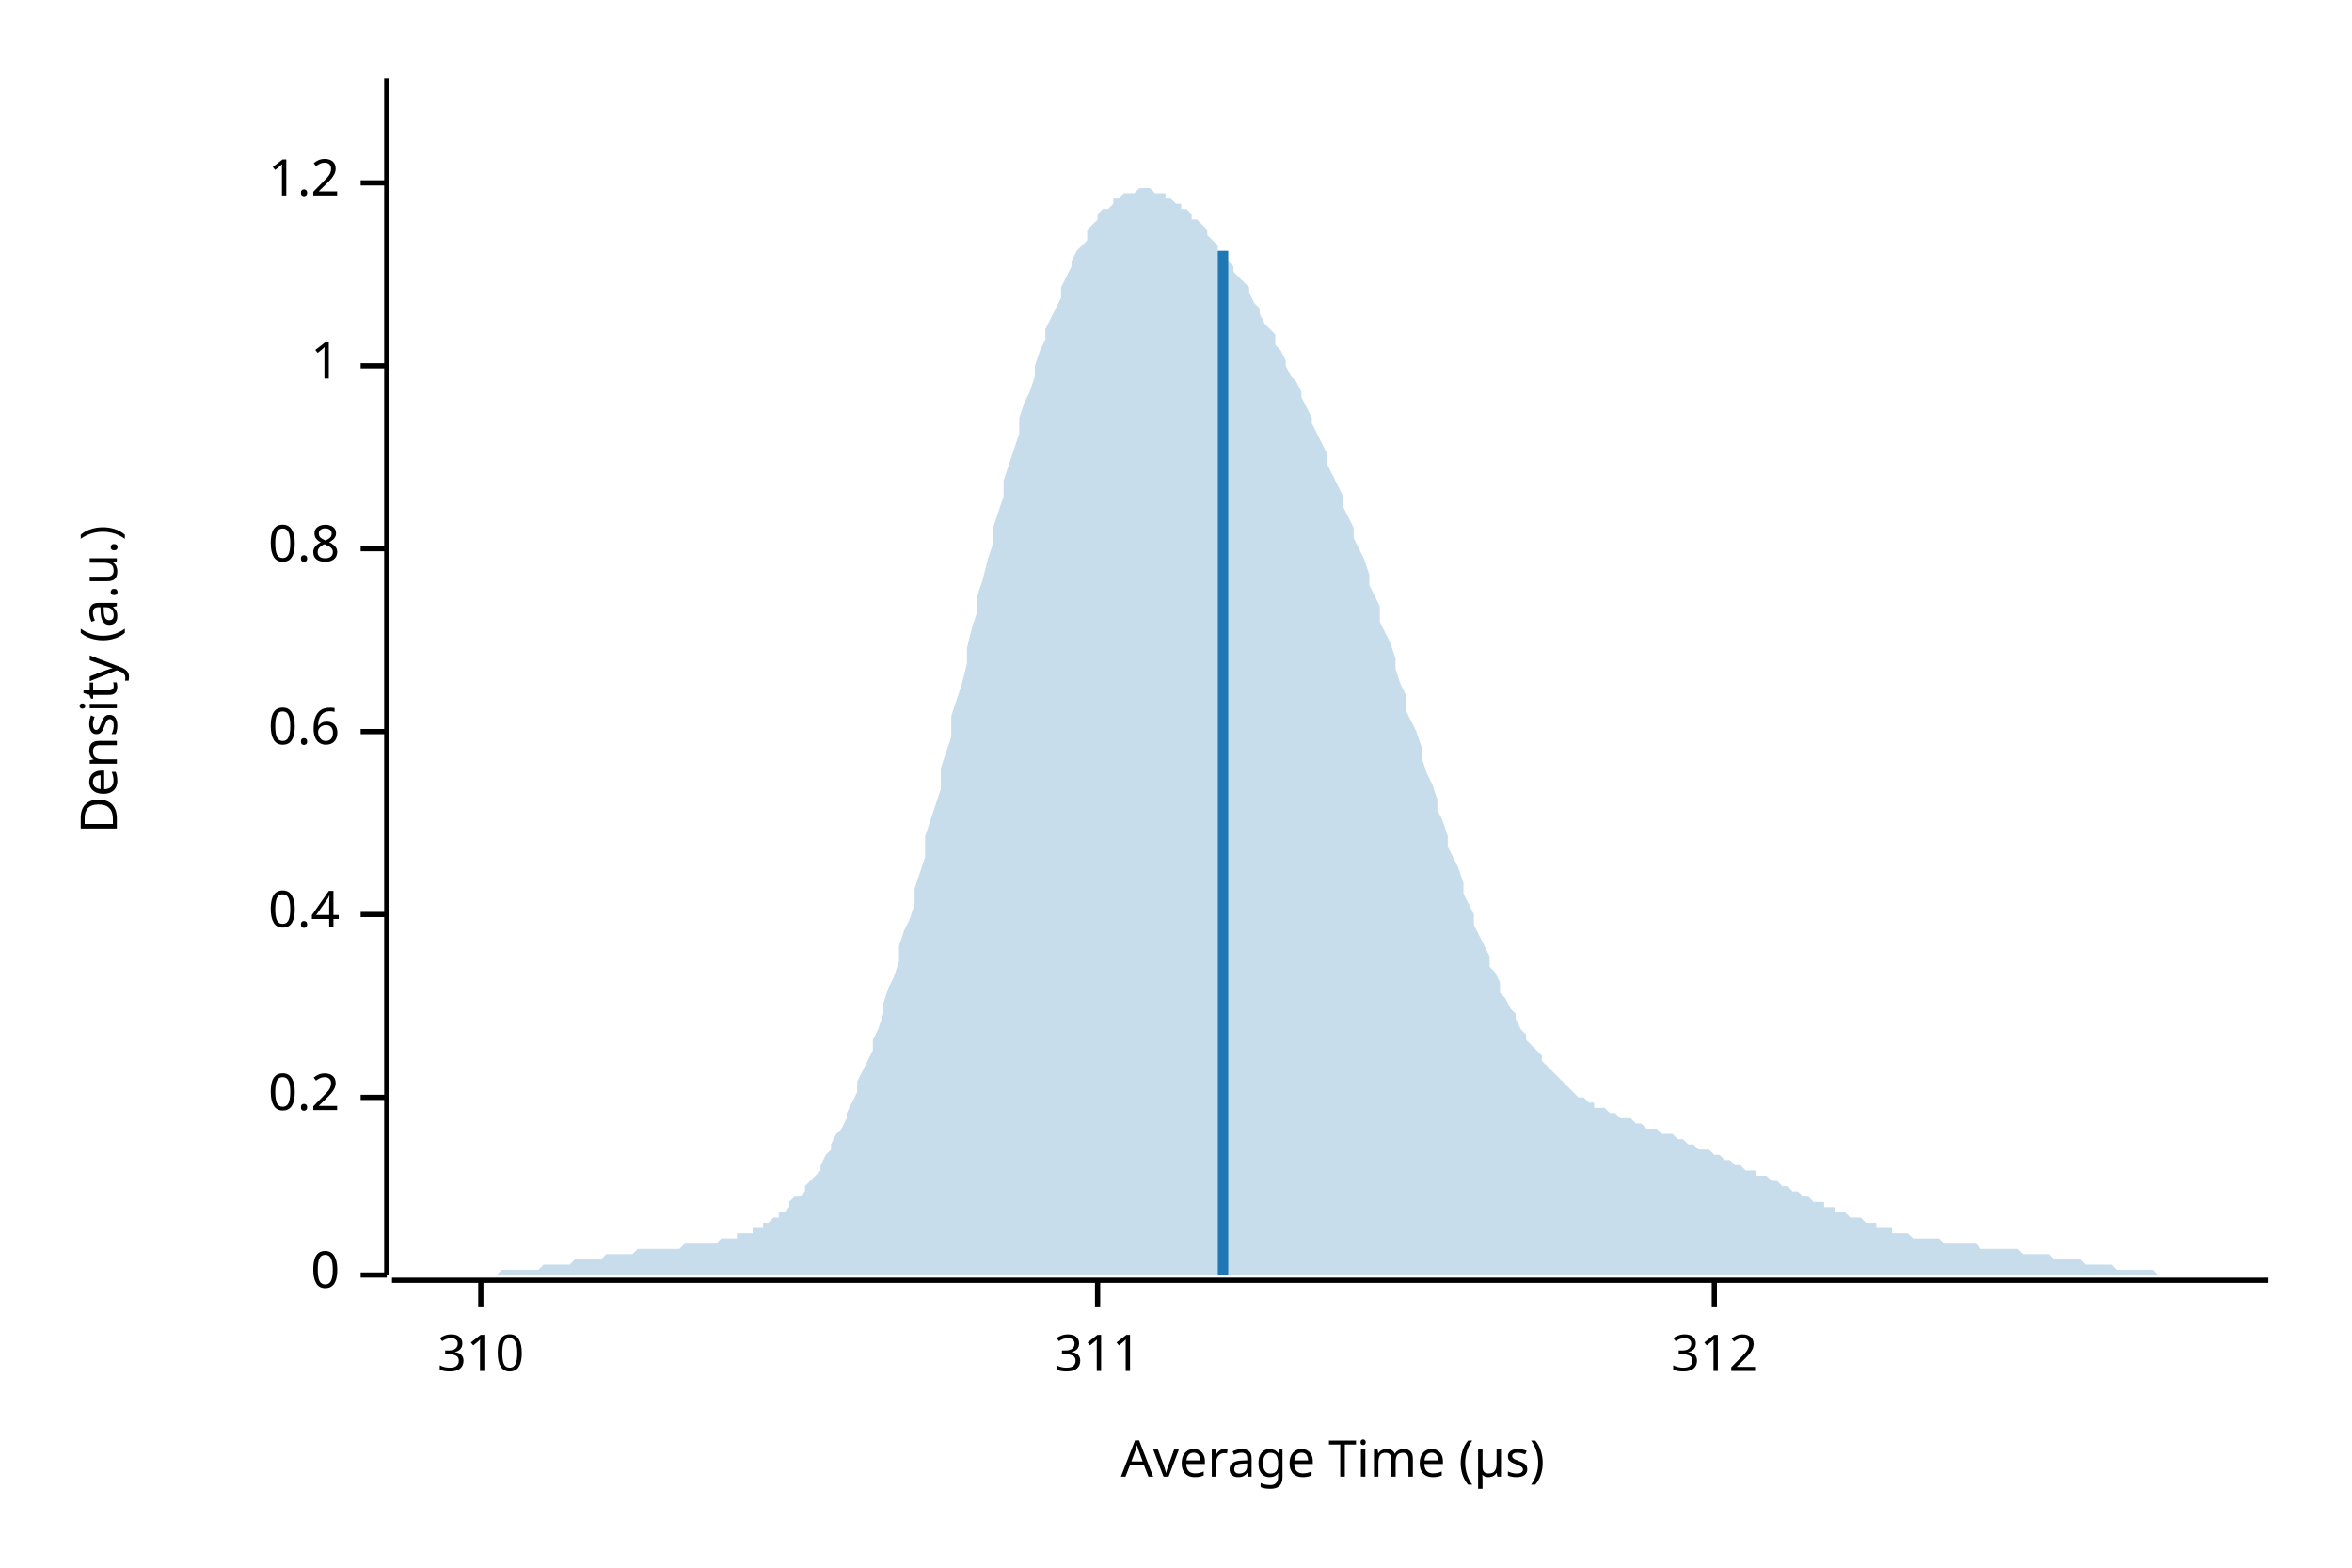
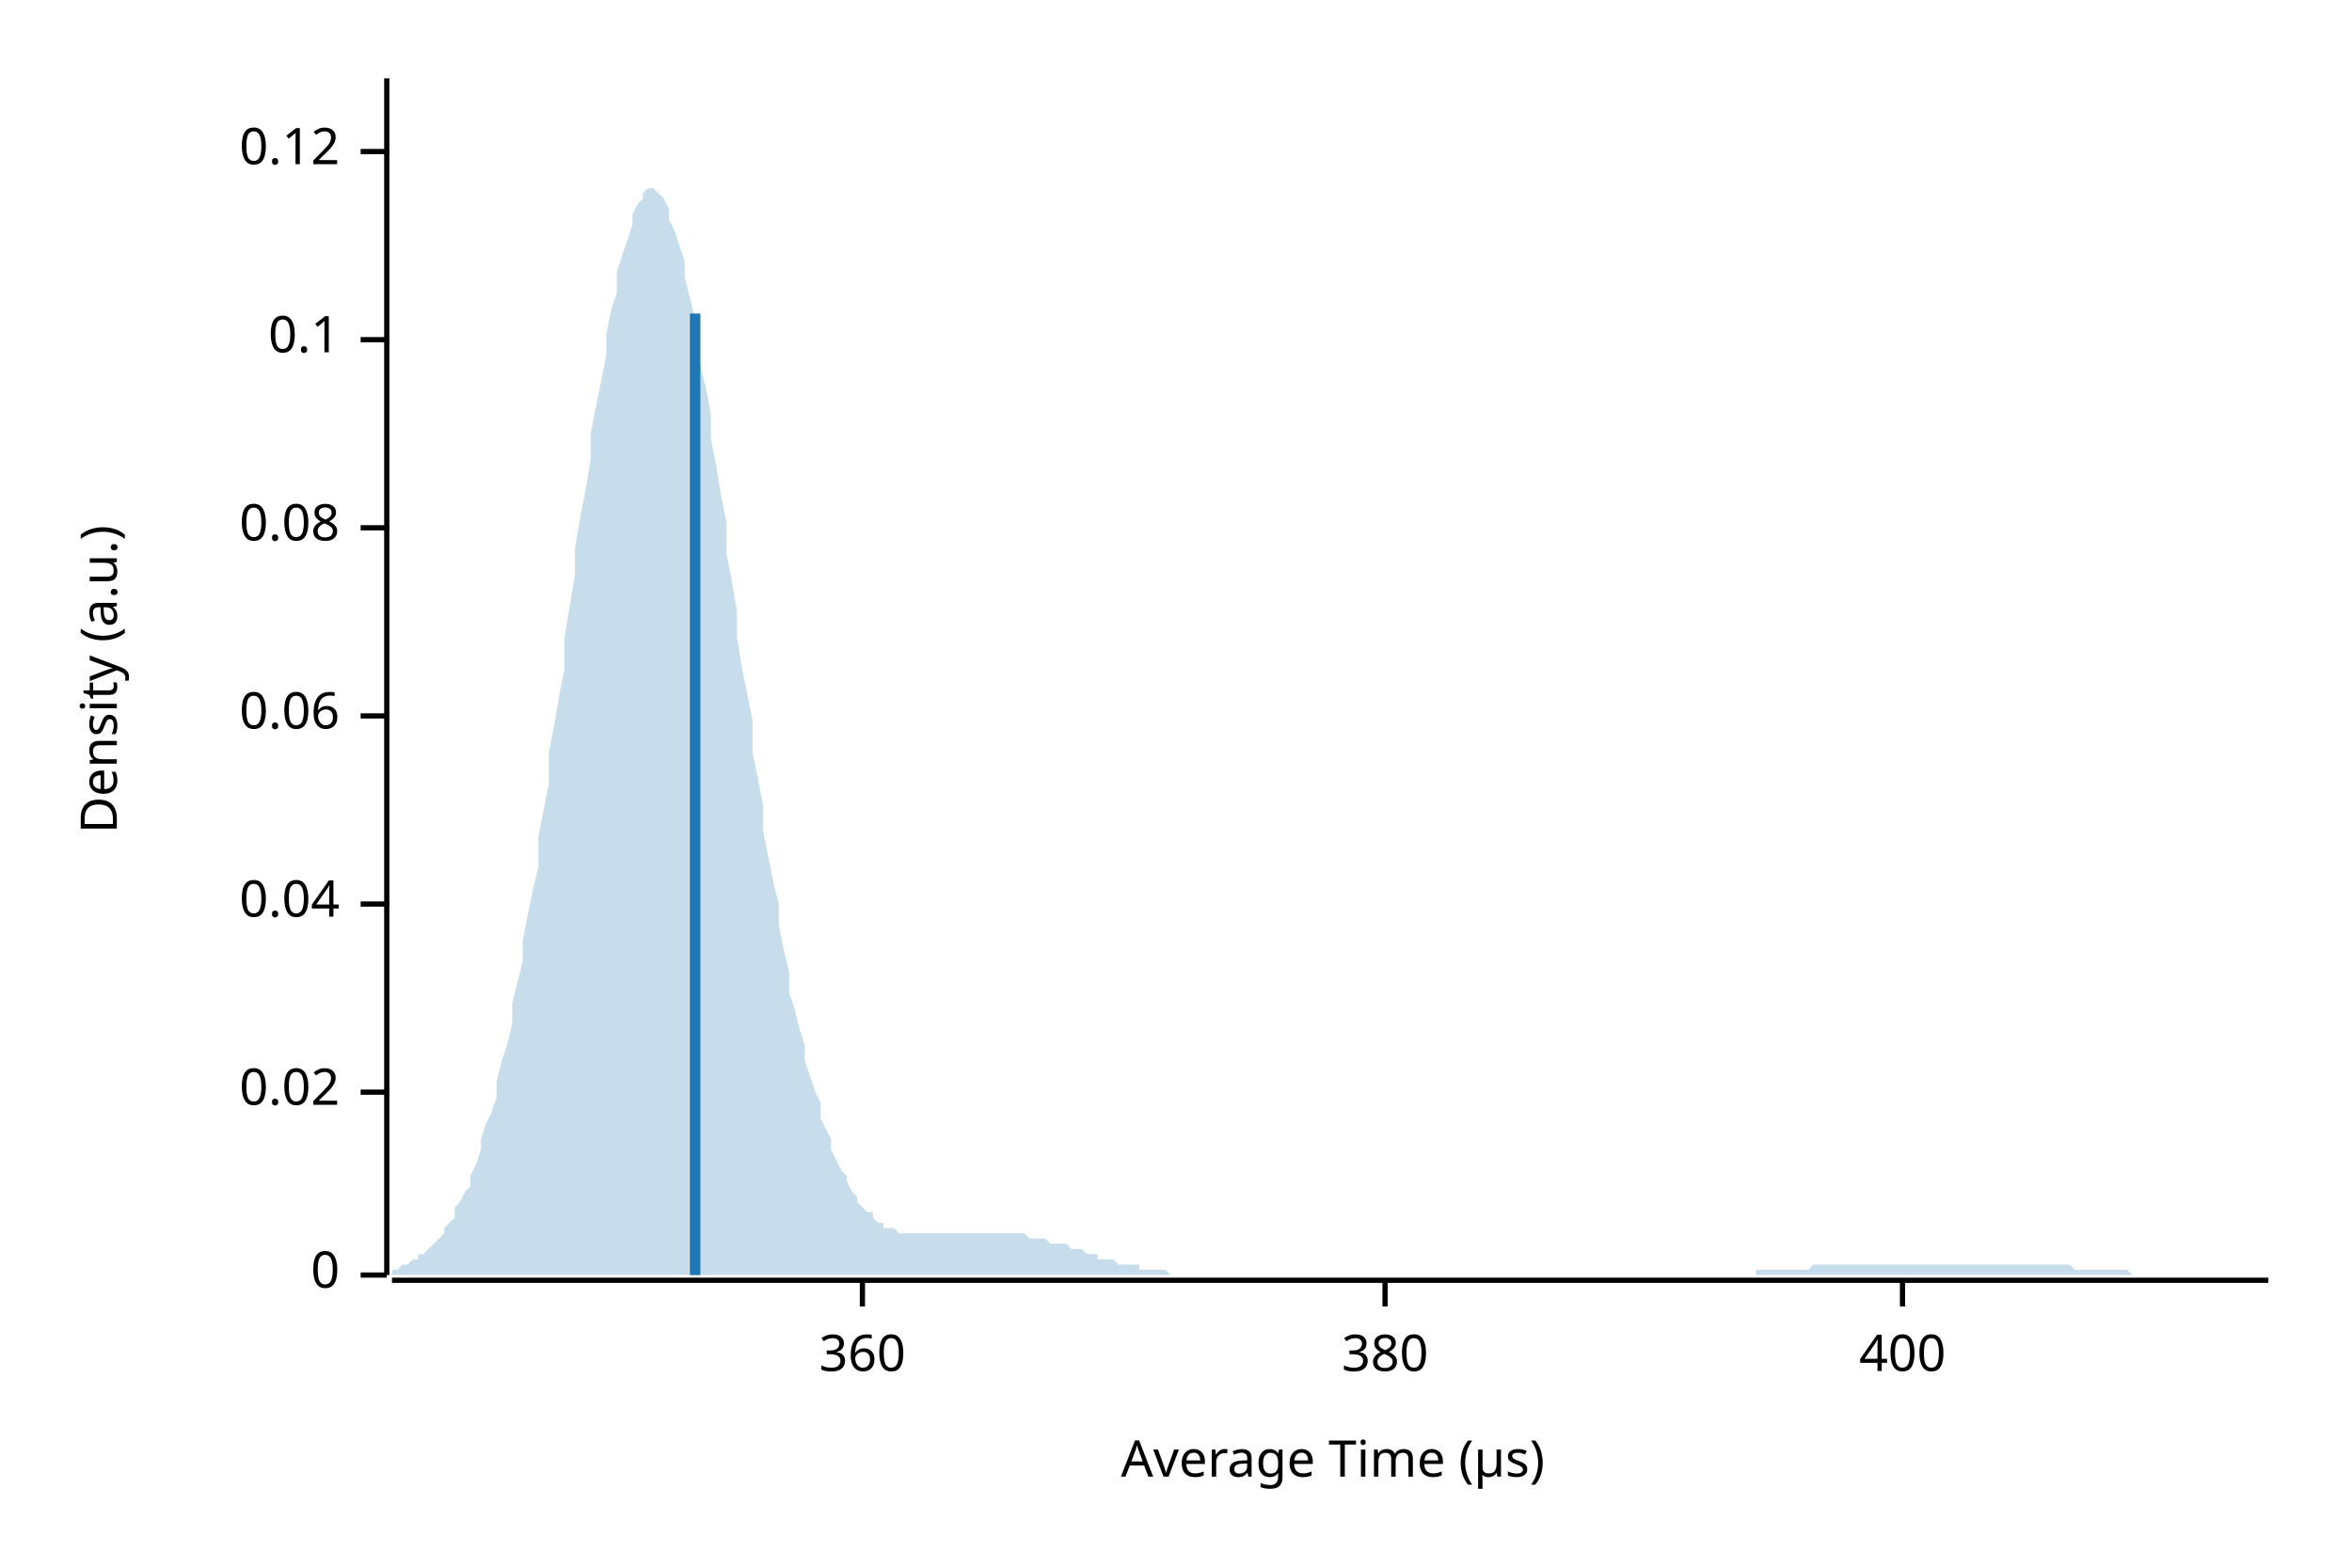
<svg xmlns="http://www.w3.org/2000/svg" width="450" height="300" viewBox="0 0 450 300">
  <text x="15" y="130" dy="0.76em" text-anchor="middle" font-family="sans-serif" font-size="9.677" opacity="1" fill="#000000" transform="rotate(270, 15, 130)">
Density (a.u.)
</text>
  <text x="255" y="285" dy="-0.5ex" text-anchor="middle" font-family="sans-serif" font-size="9.677" opacity="1" fill="#000000">
Average Time (µs)
</text>
  <polyline fill="none" opacity="1" stroke="#000000" stroke-width="1" points="74,15 74,244 " />
  <text x="65" y="244" dy="0.5ex" text-anchor="end" font-family="sans-serif" font-size="9.677" opacity="1" fill="#000000">
0
</text>
  <polyline fill="none" opacity="1" stroke="#000000" stroke-width="1" points="69,244 74,244 " />
-   <text x="65" y="210" dy="0.5ex" text-anchor="end" font-family="sans-serif" font-size="9.677" opacity="1" fill="#000000">
- 0.2
+   <text x="65" y="209" dy="0.5ex" text-anchor="end" font-family="sans-serif" font-size="9.677" opacity="1" fill="#000000">
+ 0.02
</text>
-   <polyline fill="none" opacity="1" stroke="#000000" stroke-width="1" points="69,210 74,210 " />
-   <text x="65" y="175" dy="0.5ex" text-anchor="end" font-family="sans-serif" font-size="9.677" opacity="1" fill="#000000">
- 0.4
+   <polyline fill="none" opacity="1" stroke="#000000" stroke-width="1" points="69,209 74,209 " />
+   <text x="65" y="173" dy="0.5ex" text-anchor="end" font-family="sans-serif" font-size="9.677" opacity="1" fill="#000000">
+ 0.04
</text>
-   <polyline fill="none" opacity="1" stroke="#000000" stroke-width="1" points="69,175 74,175 " />
-   <text x="65" y="140" dy="0.5ex" text-anchor="end" font-family="sans-serif" font-size="9.677" opacity="1" fill="#000000">
- 0.6
+   <polyline fill="none" opacity="1" stroke="#000000" stroke-width="1" points="69,173 74,173 " />
+   <text x="65" y="137" dy="0.5ex" text-anchor="end" font-family="sans-serif" font-size="9.677" opacity="1" fill="#000000">
+ 0.06
</text>
-   <polyline fill="none" opacity="1" stroke="#000000" stroke-width="1" points="69,140 74,140 " />
-   <text x="65" y="105" dy="0.5ex" text-anchor="end" font-family="sans-serif" font-size="9.677" opacity="1" fill="#000000">
- 0.8
+   <polyline fill="none" opacity="1" stroke="#000000" stroke-width="1" points="69,137 74,137 " />
+   <text x="65" y="101" dy="0.5ex" text-anchor="end" font-family="sans-serif" font-size="9.677" opacity="1" fill="#000000">
+ 0.08
</text>
-   <polyline fill="none" opacity="1" stroke="#000000" stroke-width="1" points="69,105 74,105 " />
-   <text x="65" y="70" dy="0.5ex" text-anchor="end" font-family="sans-serif" font-size="9.677" opacity="1" fill="#000000">
- 1
+   <polyline fill="none" opacity="1" stroke="#000000" stroke-width="1" points="69,101 74,101 " />
+   <text x="65" y="65" dy="0.5ex" text-anchor="end" font-family="sans-serif" font-size="9.677" opacity="1" fill="#000000">
+ 0.1
</text>
-   <polyline fill="none" opacity="1" stroke="#000000" stroke-width="1" points="69,70 74,70 " />
-   <text x="65" y="35" dy="0.5ex" text-anchor="end" font-family="sans-serif" font-size="9.677" opacity="1" fill="#000000">
- 1.2
+   <polyline fill="none" opacity="1" stroke="#000000" stroke-width="1" points="69,65 74,65 " />
+   <text x="65" y="29" dy="0.5ex" text-anchor="end" font-family="sans-serif" font-size="9.677" opacity="1" fill="#000000">
+ 0.12
</text>
-   <polyline fill="none" opacity="1" stroke="#000000" stroke-width="1" points="69,35 74,35 " />
+   <polyline fill="none" opacity="1" stroke="#000000" stroke-width="1" points="69,29 74,29 " />
  <polyline fill="none" opacity="1" stroke="#000000" stroke-width="1" points="75,245 434,245 " />
-   <text x="92" y="255" dy="0.76em" text-anchor="middle" font-family="sans-serif" font-size="9.677" opacity="1" fill="#000000">
- 310
+   <text x="165" y="255" dy="0.76em" text-anchor="middle" font-family="sans-serif" font-size="9.677" opacity="1" fill="#000000">
+ 360
</text>
-   <polyline fill="none" opacity="1" stroke="#000000" stroke-width="1" points="92,245 92,250 " />
-   <text x="210" y="255" dy="0.76em" text-anchor="middle" font-family="sans-serif" font-size="9.677" opacity="1" fill="#000000">
- 311
+   <polyline fill="none" opacity="1" stroke="#000000" stroke-width="1" points="165,245 165,250 " />
+   <text x="265" y="255" dy="0.76em" text-anchor="middle" font-family="sans-serif" font-size="9.677" opacity="1" fill="#000000">
+ 380
</text>
-   <polyline fill="none" opacity="1" stroke="#000000" stroke-width="1" points="210,245 210,250 " />
-   <text x="328" y="255" dy="0.76em" text-anchor="middle" font-family="sans-serif" font-size="9.677" opacity="1" fill="#000000">
- 312
+   <polyline fill="none" opacity="1" stroke="#000000" stroke-width="1" points="265,245 265,250 " />
+   <text x="364" y="255" dy="0.76em" text-anchor="middle" font-family="sans-serif" font-size="9.677" opacity="1" fill="#000000">
+ 400
</text>
-   <polyline fill="none" opacity="1" stroke="#000000" stroke-width="1" points="328,245 328,250 " />
-   <polygon opacity="0.25" fill="#1F78B4" points="75,244 75,244 76,244 77,244 77,244 78,244 79,244 80,244 80,244 81,244 82,244 82,244 83,244 84,244 85,244 85,244 86,244 87,244 87,244 88,244 89,244 90,244 90,244 91,244 92,244 92,244 93,244 94,244 95,244 95,244 96,243 97,243 98,243 98,243 99,243 100,243 100,243 101,243 102,243 103,243 103,243 104,242 105,242 105,242 106,242 107,242 108,242 108,242 109,242 110,241 110,241 111,241 112,241 113,241 113,241 114,241 115,241 116,240 116,240 117,240 118,240 118,240 119,240 120,240 121,240 121,240 122,239 123,239 123,239 124,239 125,239 126,239 126,239 127,239 128,239 128,239 129,239 130,239 131,238 131,238 132,238 133,238 133,238 134,238 135,238 136,238 136,238 137,238 138,237 139,237 139,237 140,237 141,237 141,236 142,236 143,236 144,236 144,235 145,235 146,235 146,234 147,234 148,233 149,233 149,232 150,232 151,231 151,230 152,229 153,229 154,228 154,227 155,226 156,225 157,224 157,223 158,221 159,220 159,219 160,217 161,216 162,214 162,213 163,211 164,209 164,207 165,205 166,203 167,201 167,199 168,197 169,194 169,192 170,189 171,187 172,184 172,181 173,178 174,176 175,173 175,170 176,167 177,164 177,160 178,157 179,154 180,151 180,147 181,144 182,141 182,137 183,134 184,131 185,127 185,124 186,120 187,117 187,114 188,111 189,107 190,104 190,101 191,98 192,95 192,92 193,89 194,86 195,83 195,80 196,77 197,75 198,72 198,70 199,67 200,65 200,63 201,61 202,59 203,57 203,55 204,53 205,51 205,50 206,48 207,47 208,46 208,44 209,43 210,42 210,41 211,40 212,40 213,39 213,38 214,38 215,37 216,37 216,37 217,37 218,36 218,36 219,36 220,36 221,37 221,37 222,37 223,37 223,38 224,38 225,39 226,39 226,40 227,40 228,41 228,42 229,42 230,43 231,44 231,45 232,46 233,47 233,48 234,49 235,50 236,51 236,52 237,53 238,54 239,55 239,56 240,58 241,59 241,60 242,62 243,63 244,64 244,66 245,67 246,69 246,70 247,72 248,73 249,75 249,76 250,78 251,80 251,81 252,83 253,85 254,87 254,89 255,91 256,93 257,95 257,97 258,99 259,101 259,103 260,105 261,107 262,110 262,112 263,114 264,116 264,119 265,121 266,123 267,126 267,128 268,131 269,133 269,136 270,138 271,140 272,143 272,145 273,148 274,150 275,153 275,155 276,157 277,160 277,162 278,164 279,166 280,169 280,171 281,173 282,175 282,177 283,179 284,181 285,183 285,185 286,186 287,188 287,190 288,191 289,193 290,194 290,195 291,197 292,198 292,199 293,200 294,201 295,202 295,203 296,204 297,205 298,206 298,206 299,207 300,208 300,208 301,209 302,210 303,210 303,210 304,211 305,211 305,212 306,212 307,212 308,213 308,213 309,213 310,214 310,214 311,214 312,214 313,215 313,215 314,215 315,216 316,216 316,216 317,216 318,217 318,217 319,217 320,217 321,218 321,218 322,218 323,219 323,219 324,219 325,220 326,220 326,220 327,220 328,221 328,221 329,221 330,222 331,222 331,222 332,223 333,223 333,223 334,224 335,224 336,224 336,225 337,225 338,225 339,226 339,226 340,226 341,227 341,227 342,227 343,228 344,228 344,228 345,229 346,229 346,229 347,230 348,230 349,230 349,231 350,231 351,231 351,232 352,232 353,232 354,233 354,233 355,233 356,233 357,234 357,234 358,234 359,234 359,235 360,235 361,235 362,235 362,236 363,236 364,236 364,236 365,236 366,237 367,237 367,237 368,237 369,237 369,237 370,237 371,237 372,238 372,238 373,238 374,238 375,238 375,238 376,238 377,238 377,238 378,238 379,239 380,239 380,239 381,239 382,239 382,239 383,239 384,239 385,239 385,239 386,239 387,240 387,240 388,240 389,240 390,240 390,240 391,240 392,240 392,240 393,241 394,241 395,241 395,241 396,241 397,241 398,241 398,241 399,242 400,242 400,242 401,242 402,242 403,242 403,242 404,242 405,243 405,243 406,243 407,243 408,243 408,243 409,243 410,243 410,243 411,243 412,243 413,244 413,244 414,244 415,244 416,244 416,244 417,244 418,244 418,244 419,244 420,244 421,244 421,244 422,244 423,244 423,244 424,244 425,244 426,244 426,244 427,244 428,244 428,244 429,244 430,244 431,244 431,244 432,244 433,244 434,244 434,244 75,244 " />
-   <polyline fill="none" opacity="1" stroke="#1F78B4" stroke-width="2" points="234,244 234,48 " />
+   <polyline fill="none" opacity="1" stroke="#000000" stroke-width="1" points="364,245 364,250 " />
+   <polygon opacity="0.25" fill="#1F78B4" points="75,243 75,243 76,243 77,242 77,242 78,242 79,241 80,241 80,240 81,240 82,239 82,239 83,238 84,237 85,236 85,235 86,234 87,233 87,231 88,230 89,228 90,227 90,225 91,223 92,220 92,218 93,215 94,213 95,210 95,207 96,203 97,200 98,196 98,192 99,188 100,184 100,180 101,175 102,170 103,166 103,160 104,155 105,150 105,144 106,139 107,133 108,128 108,122 109,116 110,110 110,105 111,99 112,94 113,88 113,83 114,78 115,73 116,68 116,64 117,59 118,56 118,52 119,49 120,46 121,43 121,41 122,39 123,38 123,37 124,36 125,36 126,37 126,37 127,38 128,40 128,42 129,44 130,47 131,50 131,53 132,57 133,61 133,65 134,70 135,74 136,79 136,84 137,89 138,95 139,100 139,106 140,111 141,117 141,122 142,128 143,133 144,138 144,144 145,149 146,154 146,159 147,164 148,169 149,173 149,177 150,182 151,186 151,190 152,193 153,197 154,200 154,203 155,206 156,209 157,211 157,214 158,216 159,218 159,220 160,222 161,224 162,225 162,226 163,228 164,229 164,230 165,231 166,232 167,232 167,233 168,234 169,234 169,235 170,235 171,235 172,236 172,236 173,236 174,236 175,236 175,236 176,236 177,236 177,236 178,236 179,236 180,236 180,236 181,236 182,236 182,236 183,236 184,236 185,236 185,236 186,236 187,236 187,236 188,236 189,236 190,236 190,236 191,236 192,236 192,236 193,236 194,236 195,236 195,236 196,236 197,237 198,237 198,237 199,237 200,237 200,237 201,238 202,238 203,238 203,238 204,238 205,239 205,239 206,239 207,239 208,240 208,240 209,240 210,240 210,241 211,241 212,241 213,241 213,241 214,242 215,242 216,242 216,242 217,242 218,242 218,243 219,243 220,243 221,243 221,243 222,243 223,243 223,243 224,244 225,244 226,244 226,244 227,244 228,244 228,244 229,244 230,244 231,244 231,244 232,244 233,244 233,244 234,244 235,244 236,244 236,244 237,244 238,244 239,244 239,244 240,244 241,244 241,244 242,244 243,244 244,244 244,244 245,244 246,244 246,244 247,244 248,244 249,244 249,244 250,244 251,244 251,244 252,244 253,244 254,244 254,244 255,244 256,244 257,244 257,244 258,244 259,244 259,244 260,244 261,244 262,244 262,244 263,244 264,244 264,244 265,244 266,244 267,244 267,244 268,244 269,244 269,244 270,244 271,244 272,244 272,244 273,244 274,244 275,244 275,244 276,244 277,244 277,244 278,244 279,244 280,244 280,244 281,244 282,244 282,244 283,244 284,244 285,244 285,244 286,244 287,244 287,244 288,244 289,244 290,244 290,244 291,244 292,244 292,244 293,244 294,244 295,244 295,244 296,244 297,244 298,244 298,244 299,244 300,244 300,244 301,244 302,244 303,244 303,244 304,244 305,244 305,244 306,244 307,244 308,244 308,244 309,244 310,244 310,244 311,244 312,244 313,244 313,244 314,244 315,244 316,244 316,244 317,244 318,244 318,244 319,244 320,244 321,244 321,244 322,244 323,244 323,244 324,244 325,244 326,244 326,244 327,244 328,244 328,244 329,244 330,244 331,244 331,244 332,244 333,244 333,244 334,244 335,244 336,244 336,243 337,243 338,243 339,243 339,243 340,243 341,243 341,243 342,243 343,243 344,243 344,243 345,243 346,243 346,243 347,242 348,242 349,242 349,242 350,242 351,242 351,242 352,242 353,242 354,242 354,242 355,242 356,242 357,242 357,242 358,242 359,242 359,242 360,242 361,242 362,242 362,242 363,242 364,242 364,242 365,242 366,242 367,242 367,242 368,242 369,242 369,242 370,242 371,242 372,242 372,242 373,242 374,242 375,242 375,242 376,242 377,242 377,242 378,242 379,242 380,242 380,242 381,242 382,242 382,242 383,242 384,242 385,242 385,242 386,242 387,242 387,242 388,242 389,242 390,242 390,242 391,242 392,242 392,242 393,242 394,242 395,242 395,242 396,242 397,243 398,243 398,243 399,243 400,243 400,243 401,243 402,243 403,243 403,243 404,243 405,243 405,243 406,243 407,243 408,244 408,244 409,244 410,244 410,244 411,244 412,244 413,244 413,244 414,244 415,244 416,244 416,244 417,244 418,244 418,244 419,244 420,244 421,244 421,244 422,244 423,244 423,244 424,244 425,244 426,244 426,244 427,244 428,244 428,244 429,244 430,244 431,244 431,244 432,244 433,244 434,244 434,244 75,244 " />
+   <polyline fill="none" opacity="1" stroke="#1F78B4" stroke-width="2" points="133,244 133,60 " />
</svg>
